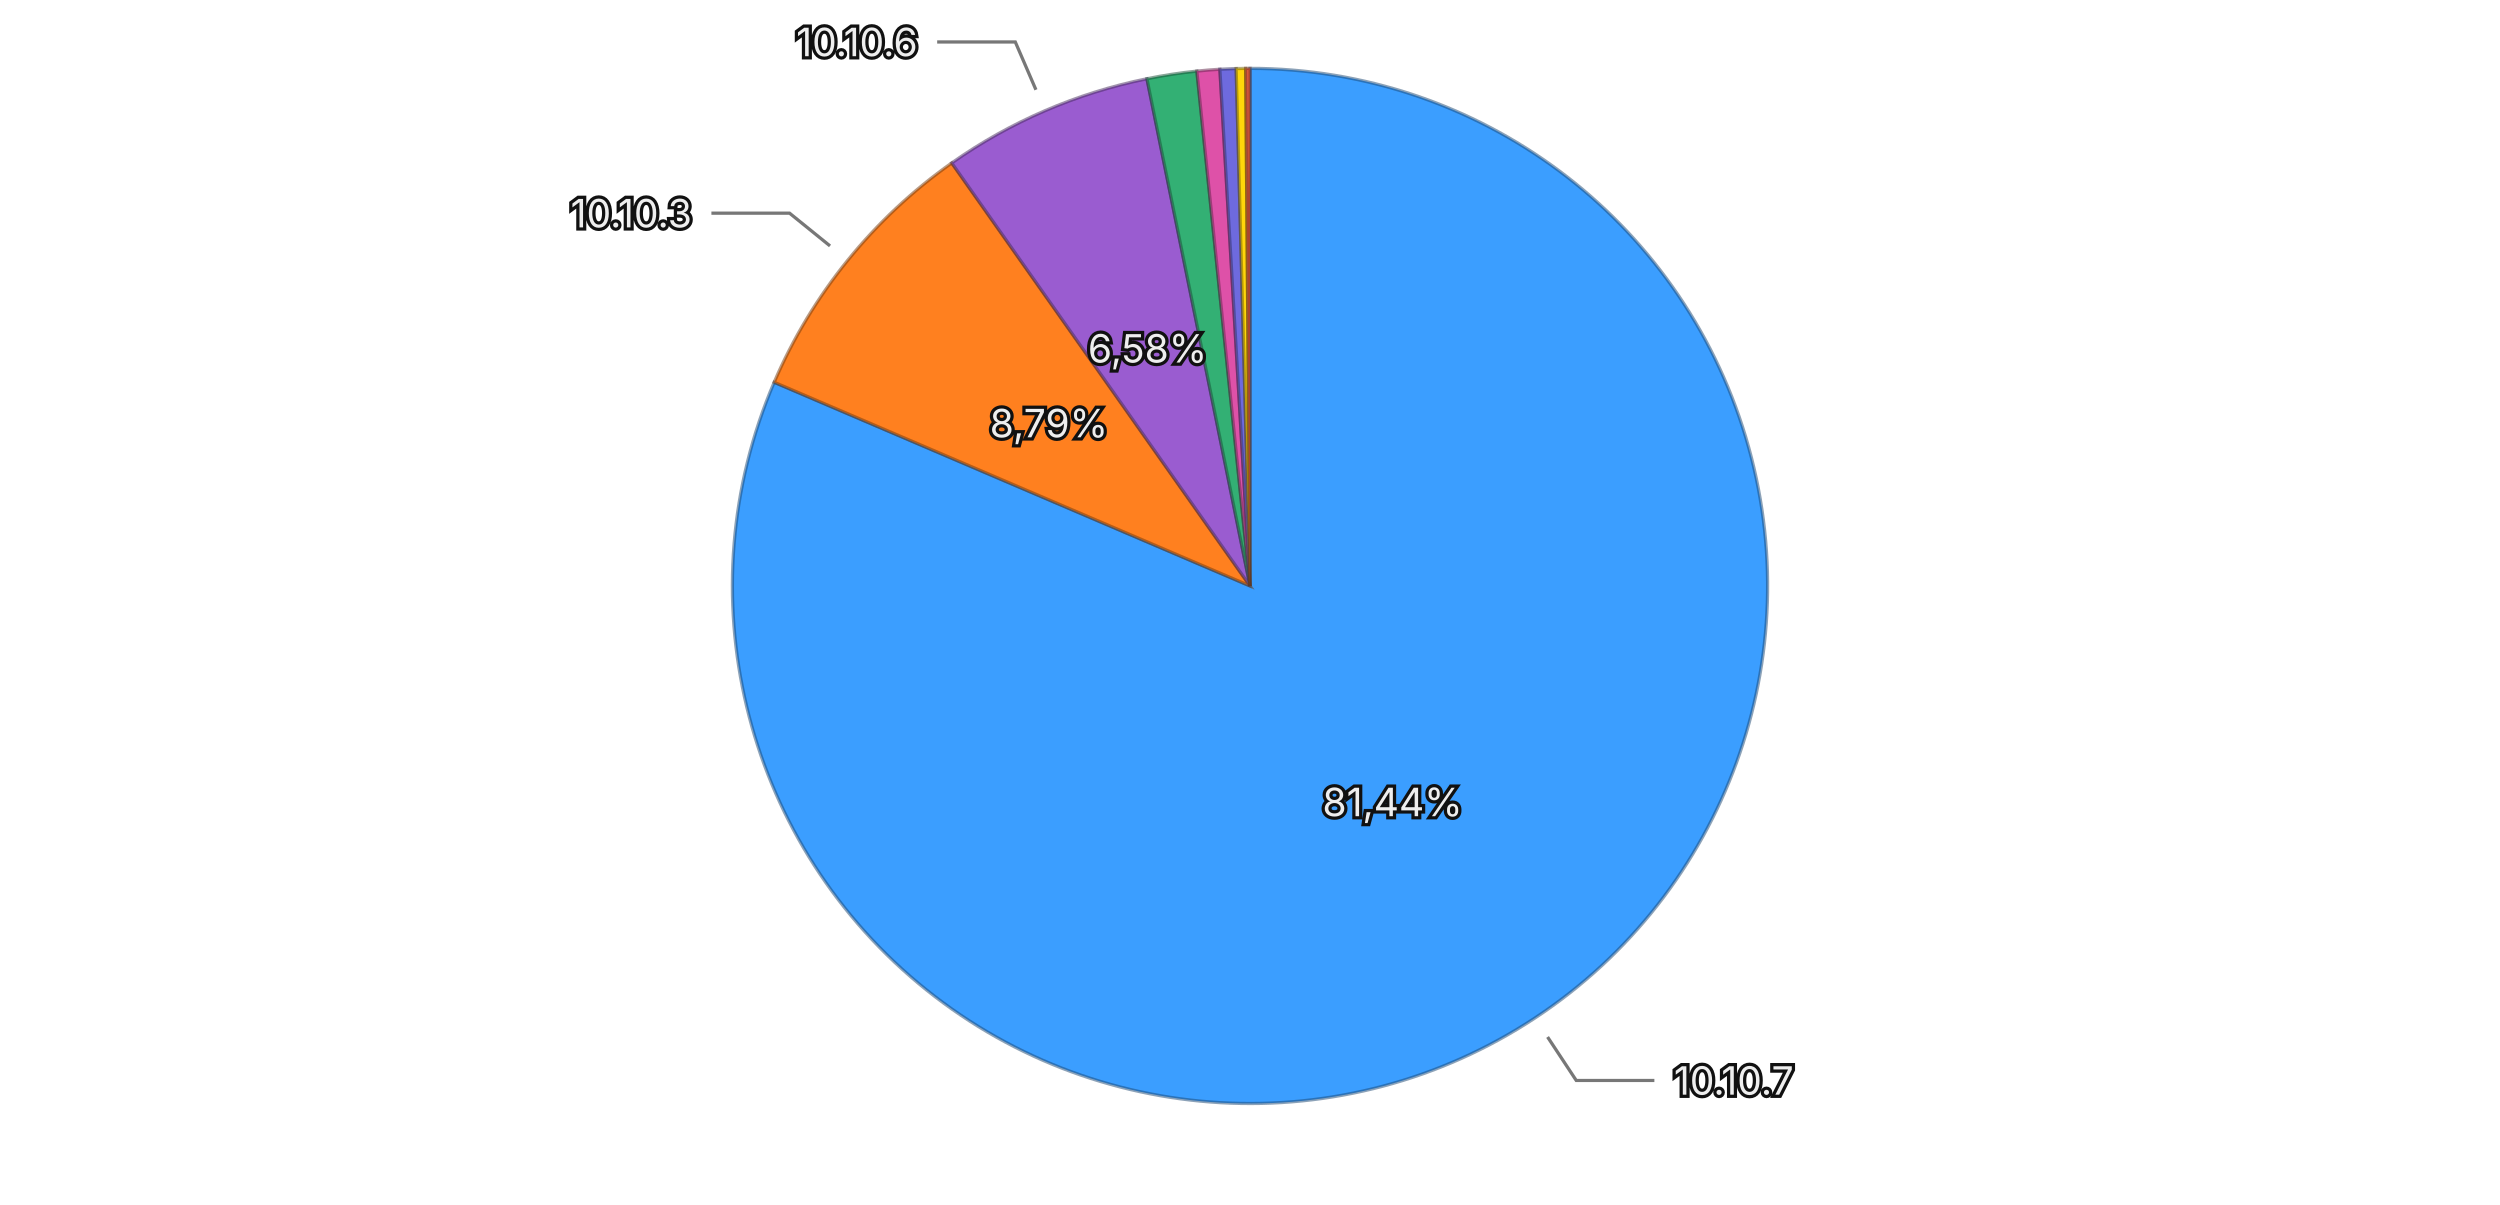
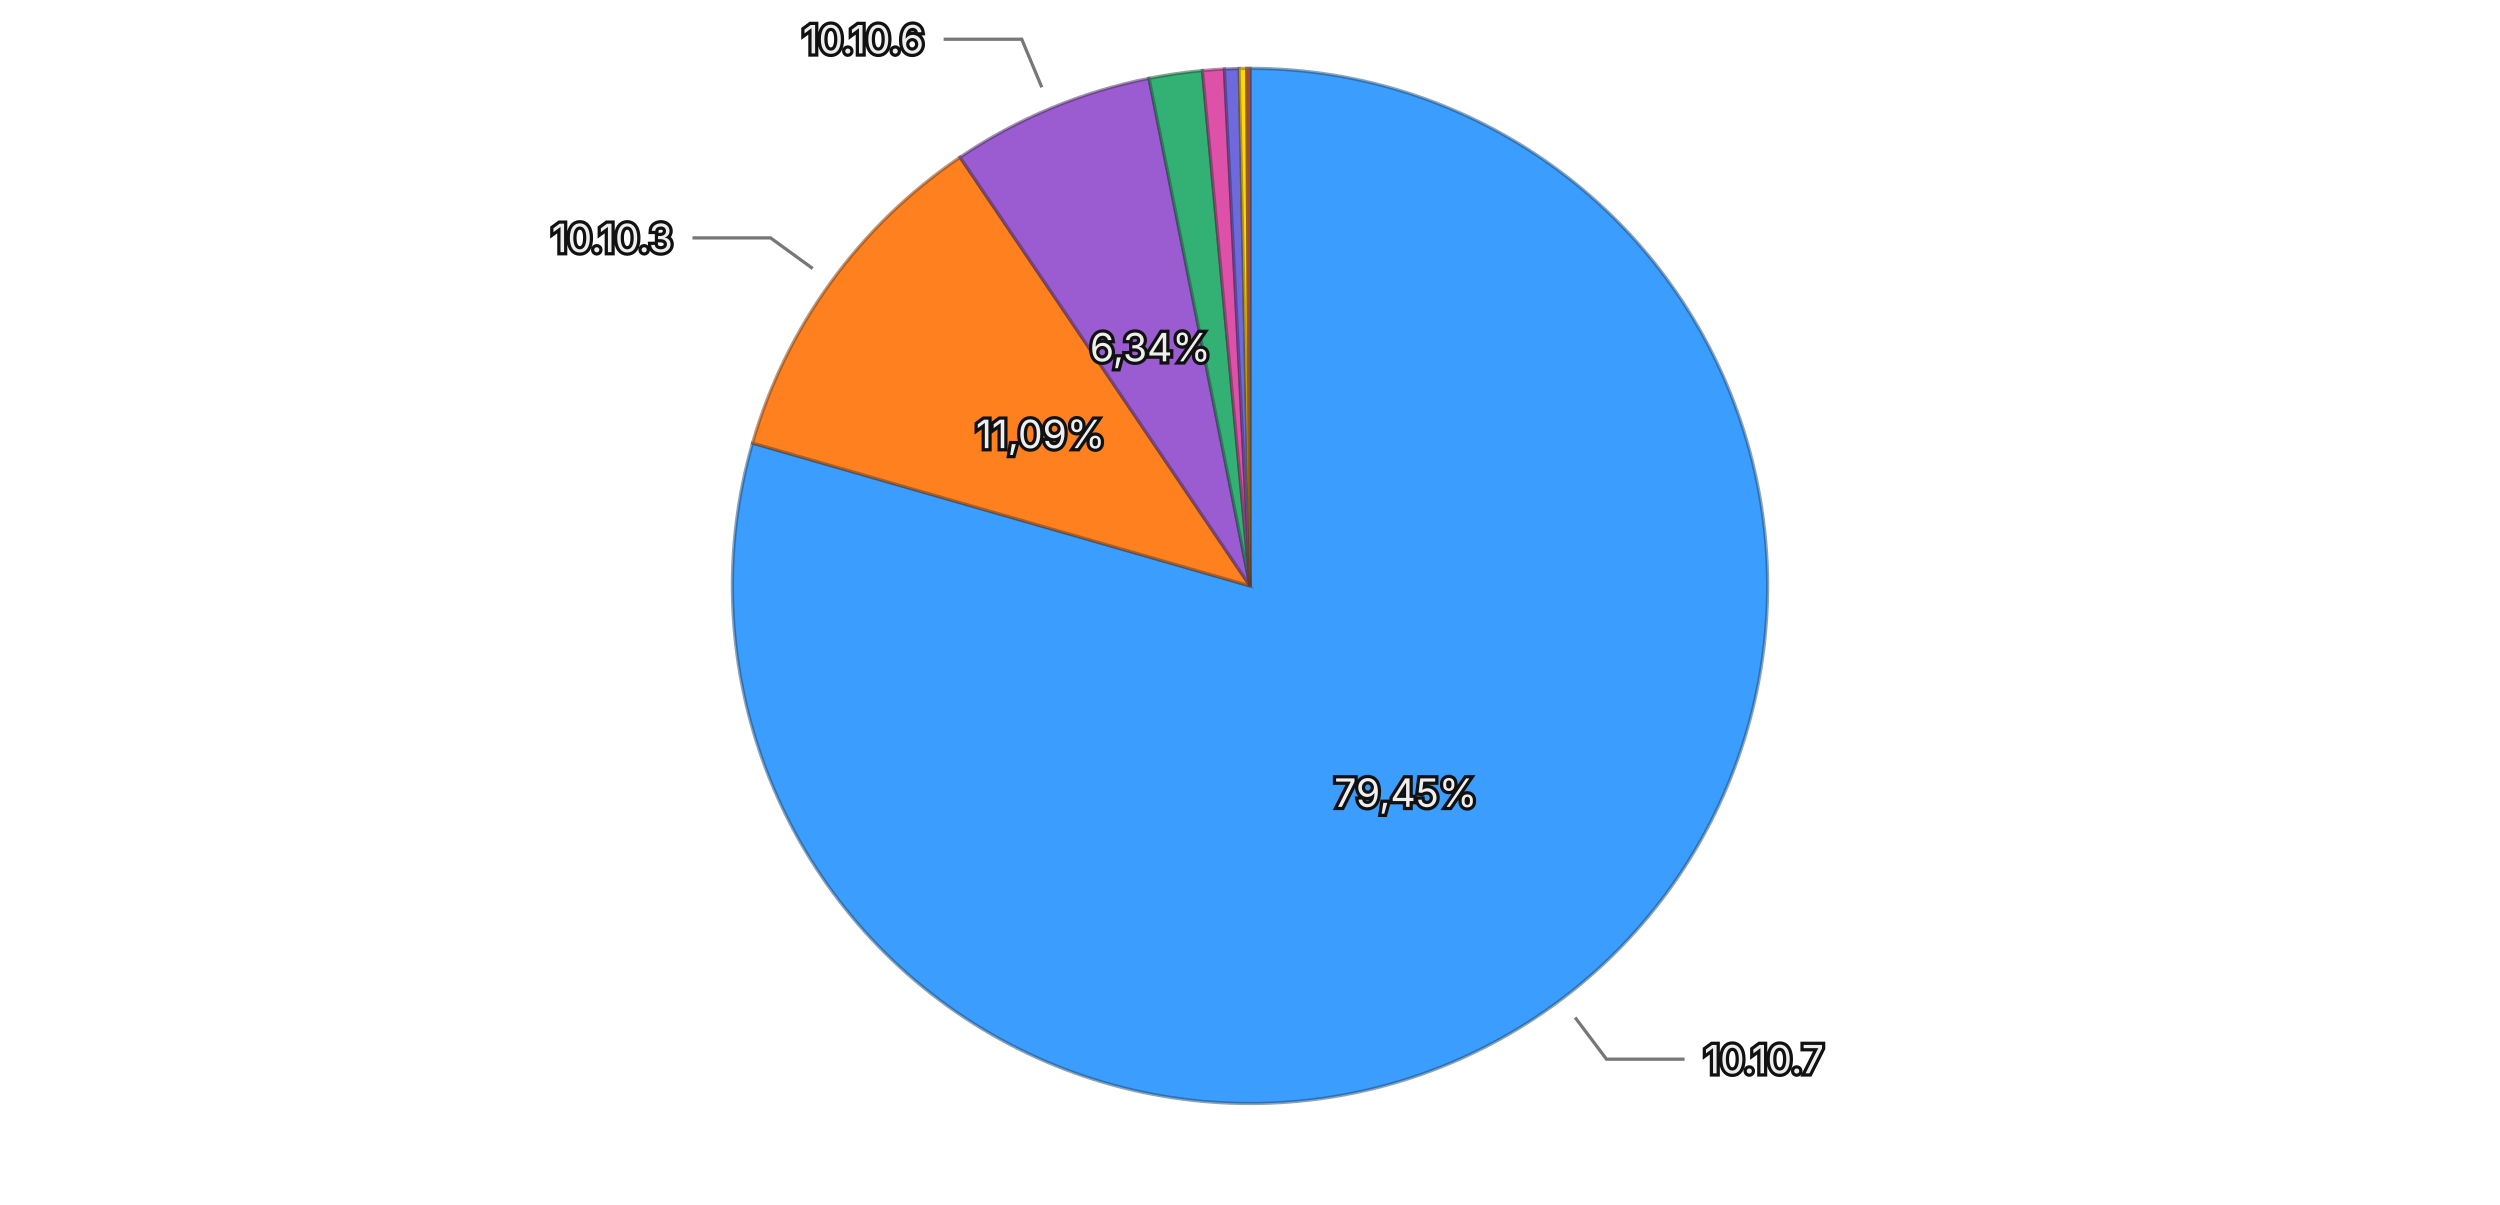
<svg xmlns="http://www.w3.org/2000/svg" viewBox="0 0 768 370">
  <rect width="768" height="370" fill="transparent" />
  <g>
-     <path d="M384,180 L384.000,21.000 A159,159 0 1,1 237.828,117.432 Z" fill="#3b9eff" stroke="rgba(26, 71, 114, 0.5)" stroke-width="1" />
-     <path d="M384,180 L237.828,117.432 A159,159 0 0,1 292.375,50.055 Z" fill="#ff801f" stroke="rgba(114, 57, 13, 0.5)" stroke-width="1" />
-     <path d="M384,180 L292.375,50.055 A159,159 0 0,1 352.331,24.186 Z" fill="#9a5cd0" stroke="rgba(69, 41, 93, 0.5)" stroke-width="1" />
-     <path d="M384,180 L352.331,24.186 A159,159 0 0,1 367.671,21.841 Z" fill="#33b074" stroke="rgba(22, 79, 52, 0.5)" stroke-width="1" />
-     <path d="M384,180 L367.671,21.841 A159,159 0 0,1 374.741,21.270 Z" fill="#de51a8" stroke="rgba(99, 36, 75, 0.5)" stroke-width="1" />
-     <path d="M384,180 L374.741,21.270 A159,159 0 0,1 379.744,21.057 Z" fill="#6e6ade" stroke="rgba(49, 47, 99, 0.5)" stroke-width="1" />
-     <path d="M384,180 L379.744,21.057 A159,159 0 0,1 382.665,21.006 Z" fill="#ffd60a" stroke="rgba(114, 96, 4, 0.5)" stroke-width="1" />
-     <path d="M384,180 L382.665,21.006 A159,159 0 0,1 384.000,21.000 Z" fill="#ec6142" stroke="rgba(106, 43, 29, 0.5)" stroke-width="1" />
-     <text x="427.779" y="246.360" text-anchor="middle" dominant-baseline="central" font-family="system-ui, -apple-system, sans-serif" font-size="12" fill="#eeeeee" stroke="#111111" stroke-width="2" paint-order="stroke">81,44%</text>
-     <text x="322.210" y="129.977" text-anchor="middle" dominant-baseline="central" font-family="system-ui, -apple-system, sans-serif" font-size="12" fill="#eeeeee" stroke="#111111" stroke-width="2" paint-order="stroke">8,79%</text>
-     <text x="352.505" y="107.005" text-anchor="middle" dominant-baseline="central" font-family="system-ui, -apple-system, sans-serif" font-size="12" fill="#eeeeee" stroke="#111111" stroke-width="2" paint-order="stroke">6,58%</text>
+     <path d="M384,180 L384.000,21.000 A159,159 0 1,1 231.174,136.124 Z" fill="#3b9eff" stroke="rgba(26, 71, 114, 0.5)" stroke-width="1" />
+     <path d="M384,180 L231.174,136.124 A159,159 0 0,1 294.927,48.292 Z" fill="#ff801f" stroke="rgba(114, 57, 13, 0.5)" stroke-width="1" />
+     <path d="M384,180 L294.927,48.292 A159,159 0 0,1 352.976,24.056 Z" fill="#9a5cd0" stroke="rgba(69, 41, 93, 0.5)" stroke-width="1" />
+     <path d="M384,180 L352.976,24.056 A159,159 0 0,1 369.401,21.672 Z" fill="#33b074" stroke="rgba(22, 79, 52, 0.5)" stroke-width="1" />
+     <path d="M384,180 L369.401,21.672 A159,159 0 0,1 376.137,21.195 Z" fill="#de51a8" stroke="rgba(99, 36, 75, 0.5)" stroke-width="1" />
+     <path d="M384,180 L376.137,21.195 A159,159 0 0,1 380.663,21.035 Z" fill="#6e6ade" stroke="rgba(49, 47, 99, 0.5)" stroke-width="1" />
+     <path d="M384,180 L380.663,21.035 A159,159 0 0,1 382.967,21.003 Z" fill="#ffd60a" stroke="rgba(114, 96, 4, 0.5)" stroke-width="1" />
+     <path d="M384,180 L382.967,21.003 A159,159 0 0,1 384.000,21.000 Z" fill="#ec6142" stroke="rgba(106, 43, 29, 0.5)" stroke-width="1" />
+     <text x="431.834" y="243.499" text-anchor="middle" dominant-baseline="central" font-family="system-ui, -apple-system, sans-serif" font-size="12" fill="#eeeeee" stroke="#111111" stroke-width="2" paint-order="stroke">79,45%</text>
+     <text x="319.662" y="133.300" text-anchor="middle" dominant-baseline="central" font-family="system-ui, -apple-system, sans-serif" font-size="12" fill="#eeeeee" stroke="#111111" stroke-width="2" paint-order="stroke">11,09%</text>
+     <text x="353.370" y="106.637" text-anchor="middle" dominant-baseline="central" font-family="system-ui, -apple-system, sans-serif" font-size="12" fill="#eeeeee" stroke="#111111" stroke-width="2" paint-order="stroke">6,34%</text>
    <g opacity="1">
-       <path fill="none" stroke="#777777" stroke-width="1" d="M475.413,318.563L484.223,331.919L508.223,331.919" />
-       <text x="514.223" y="331.919" text-anchor="start" dominant-baseline="central" font-family="system-ui, -apple-system, sans-serif" font-size="12" fill="#eeeeee" stroke="#111111" stroke-width="2" paint-order="stroke">10.10.7</text>
+       <path fill="none" stroke="#777777" stroke-width="1" d="M483.880,312.590L493.507,325.370L517.507,325.370" />
+       <text x="523.507" y="325.370" text-anchor="start" dominant-baseline="central" font-family="system-ui, -apple-system, sans-serif" font-size="12" fill="#eeeeee" stroke="#111111" stroke-width="2" paint-order="stroke">10.10.7</text>
    </g>
    <g opacity="1">
-       <path fill="none" stroke="#777777" stroke-width="1" d="M254.980,75.550L242.544,65.482L218.544,65.482" />
-       <text x="212.544" y="65.482" text-anchor="end" dominant-baseline="central" font-family="system-ui, -apple-system, sans-serif" font-size="12" fill="#eeeeee" stroke="#111111" stroke-width="2" paint-order="stroke">10.10.3</text>
+       <path fill="none" stroke="#777777" stroke-width="1" d="M249.659,82.488L236.711,73.089L212.711,73.089" />
+       <text x="206.711" y="73.089" text-anchor="end" dominant-baseline="central" font-family="system-ui, -apple-system, sans-serif" font-size="12" fill="#eeeeee" stroke="#111111" stroke-width="2" paint-order="stroke">10.10.3</text>
    </g>
    <g opacity="1">
-       <path fill="none" stroke="#777777" stroke-width="1" d="M318.237,27.582L311.899,12.891L287.899,12.891" />
-       <text x="281.899" y="12.891" text-anchor="end" dominant-baseline="central" font-family="system-ui, -apple-system, sans-serif" font-size="12" fill="#eeeeee" stroke="#111111" stroke-width="2" paint-order="stroke">10.10.6</text>
+       <path fill="none" stroke="#777777" stroke-width="1" d="M320.044,26.815L313.879,12.050L289.879,12.050" />
+       <text x="283.879" y="12.050" text-anchor="end" dominant-baseline="central" font-family="system-ui, -apple-system, sans-serif" font-size="12" fill="#eeeeee" stroke="#111111" stroke-width="2" paint-order="stroke">10.10.6</text>
    </g>
  </g>
</svg>
